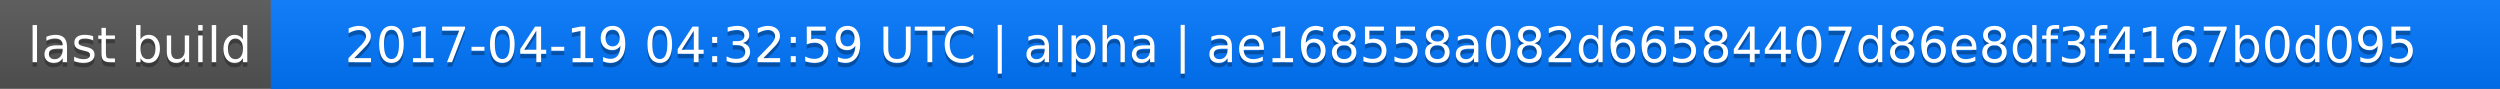
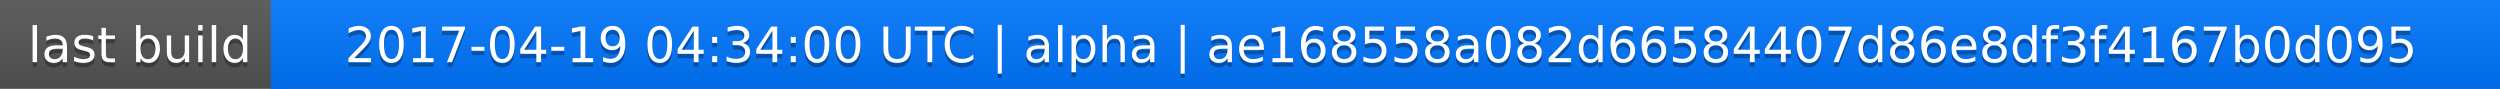
<svg xmlns="http://www.w3.org/2000/svg" width="563" height="20">
  <linearGradient id="a" x2="0" y2="100%">
    <stop offset="0" stop-color="#bbb" stop-opacity=".1" />
    <stop offset="1" stop-opacity=".1" />
  </linearGradient>
  <rect rx="0" width="563" height="20" fill="#555" />
  <rect rx="0" x="61" width="502" height="20" fill="#07f" />
  <path fill="#07f" d="M61 0h4v20h-4z" />
  <rect rx="0" width="563" height="20" fill="url(#a)" />
  <g fill="#fff" text-anchor="middle" font-family="DejaVu Sans,Verdana,Geneva,sans-serif" font-size="11">
    <text x="31.5" y="15" fill="#010101" fill-opacity=".3">last build</text>
    <text x="31.5" y="14">last build</text>
-     <text x="311" y="15" fill="#010101" fill-opacity=".3">2017-04-19 04:32:59 UTC | alpha | ae168558a082d66584407d86e8df3f4167b0d095</text>
-     <text x="311" y="14">2017-04-19 04:32:59 UTC | alpha | ae168558a082d66584407d86e8df3f4167b0d095</text>
+     <text x="311" y="15" fill="#010101" fill-opacity=".3">2017-04-19 04:34:00 UTC | alpha | ae168558a082d66584407d86e8df3f4167b0d095</text>
+     <text x="311" y="14">2017-04-19 04:34:00 UTC | alpha | ae168558a082d66584407d86e8df3f4167b0d095</text>
  </g>
</svg>
